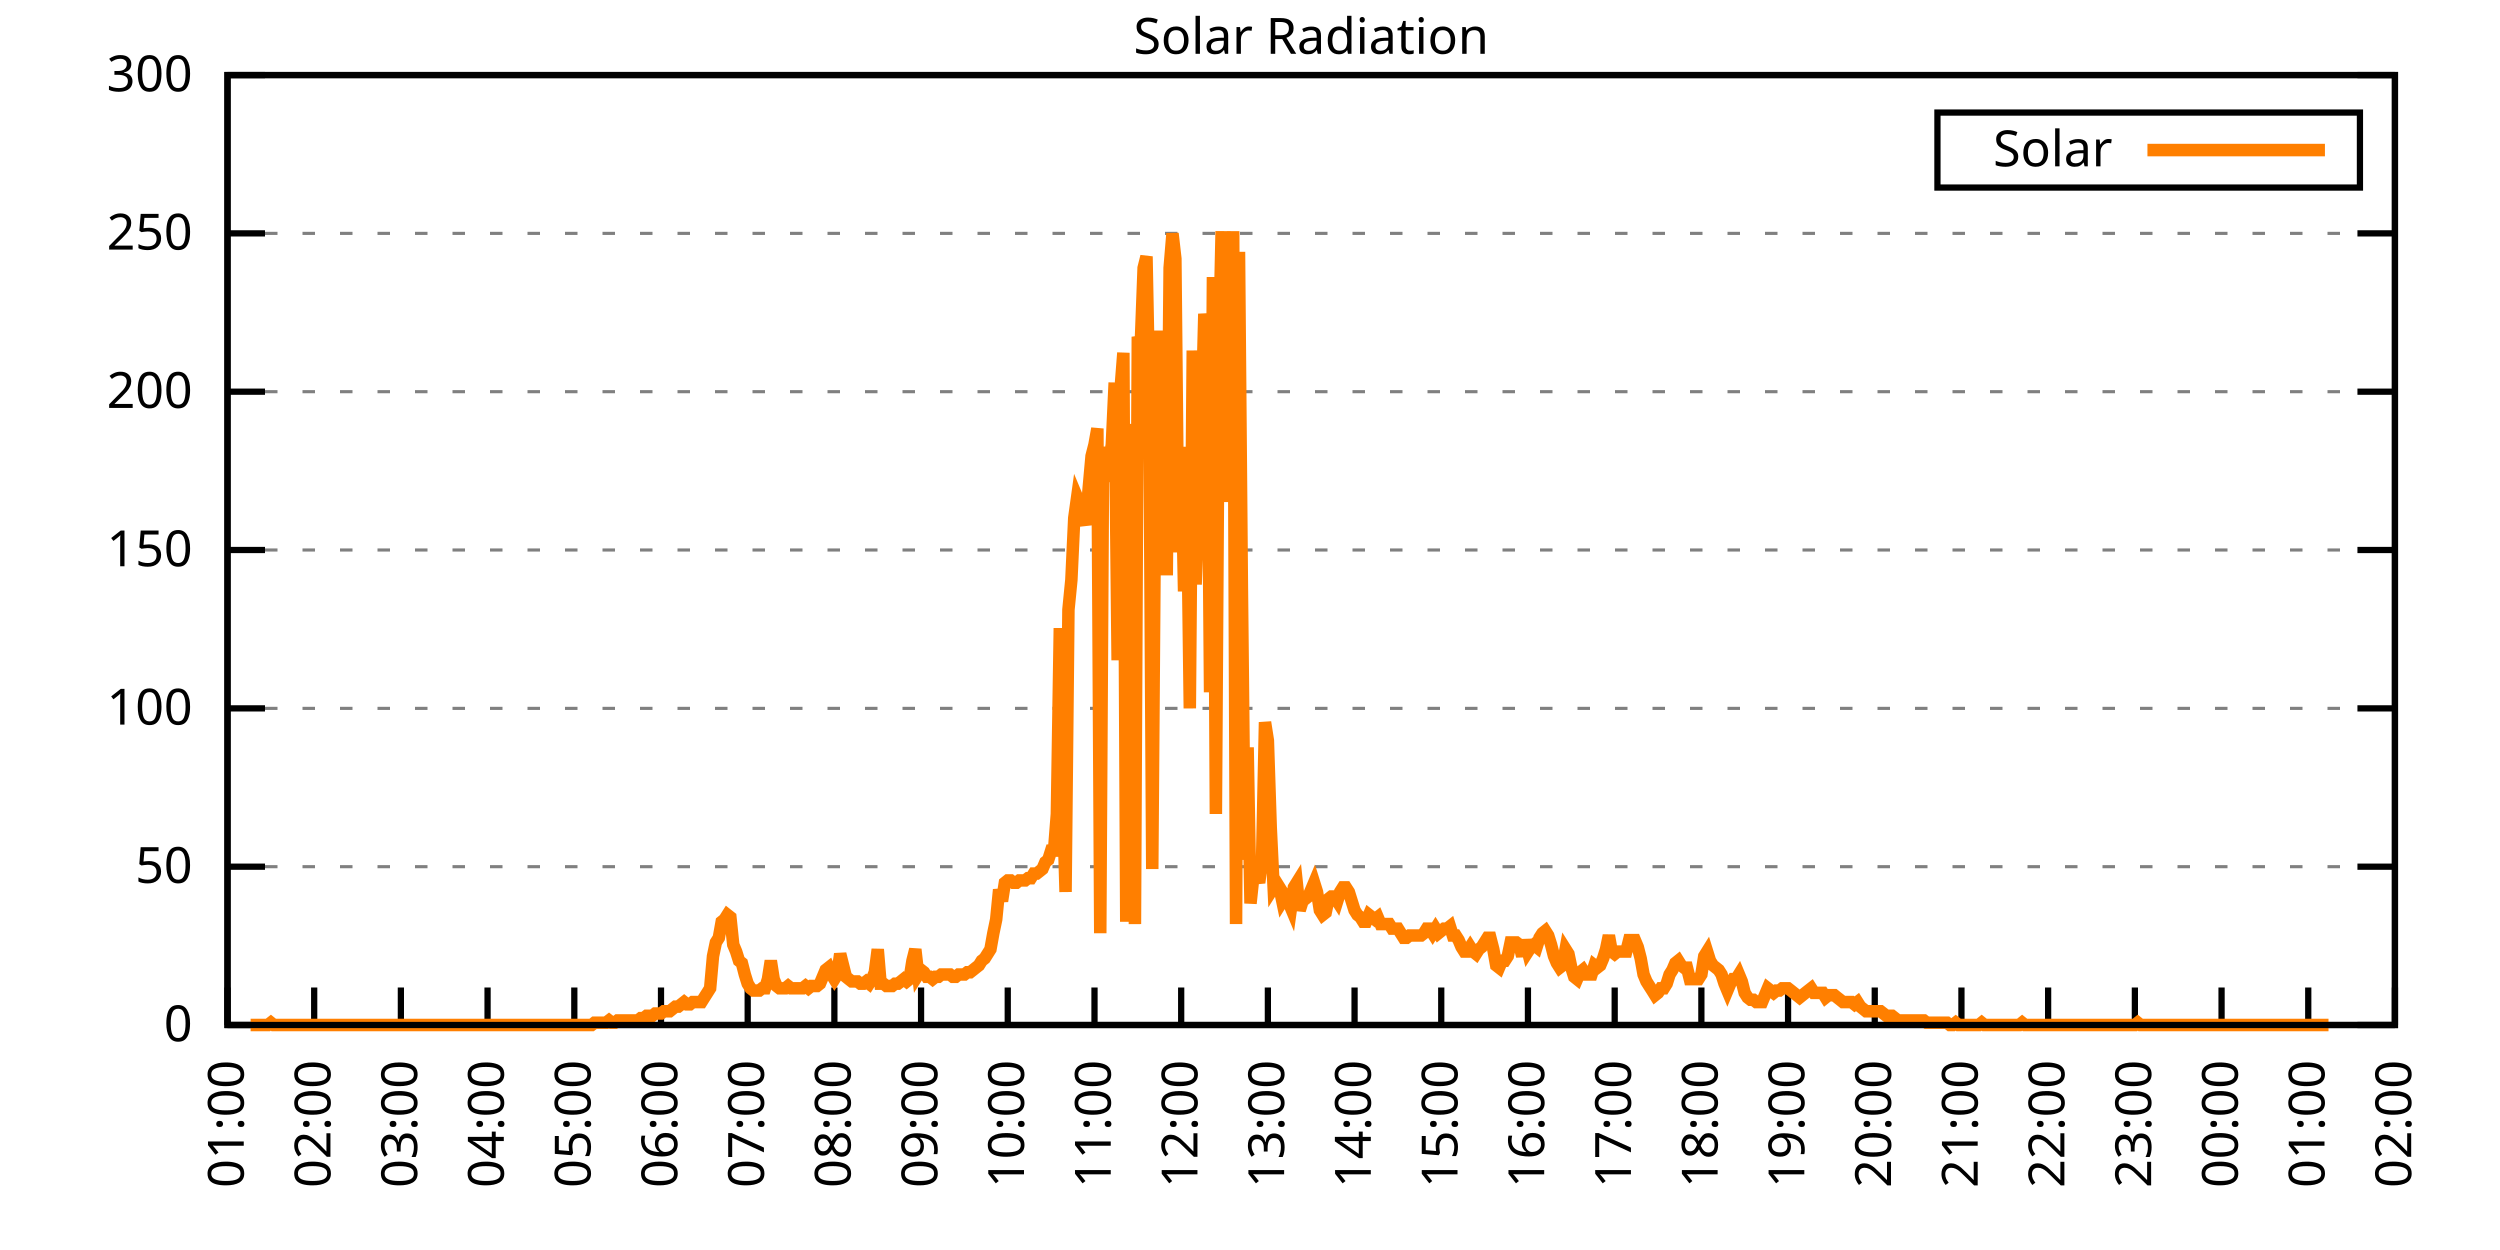
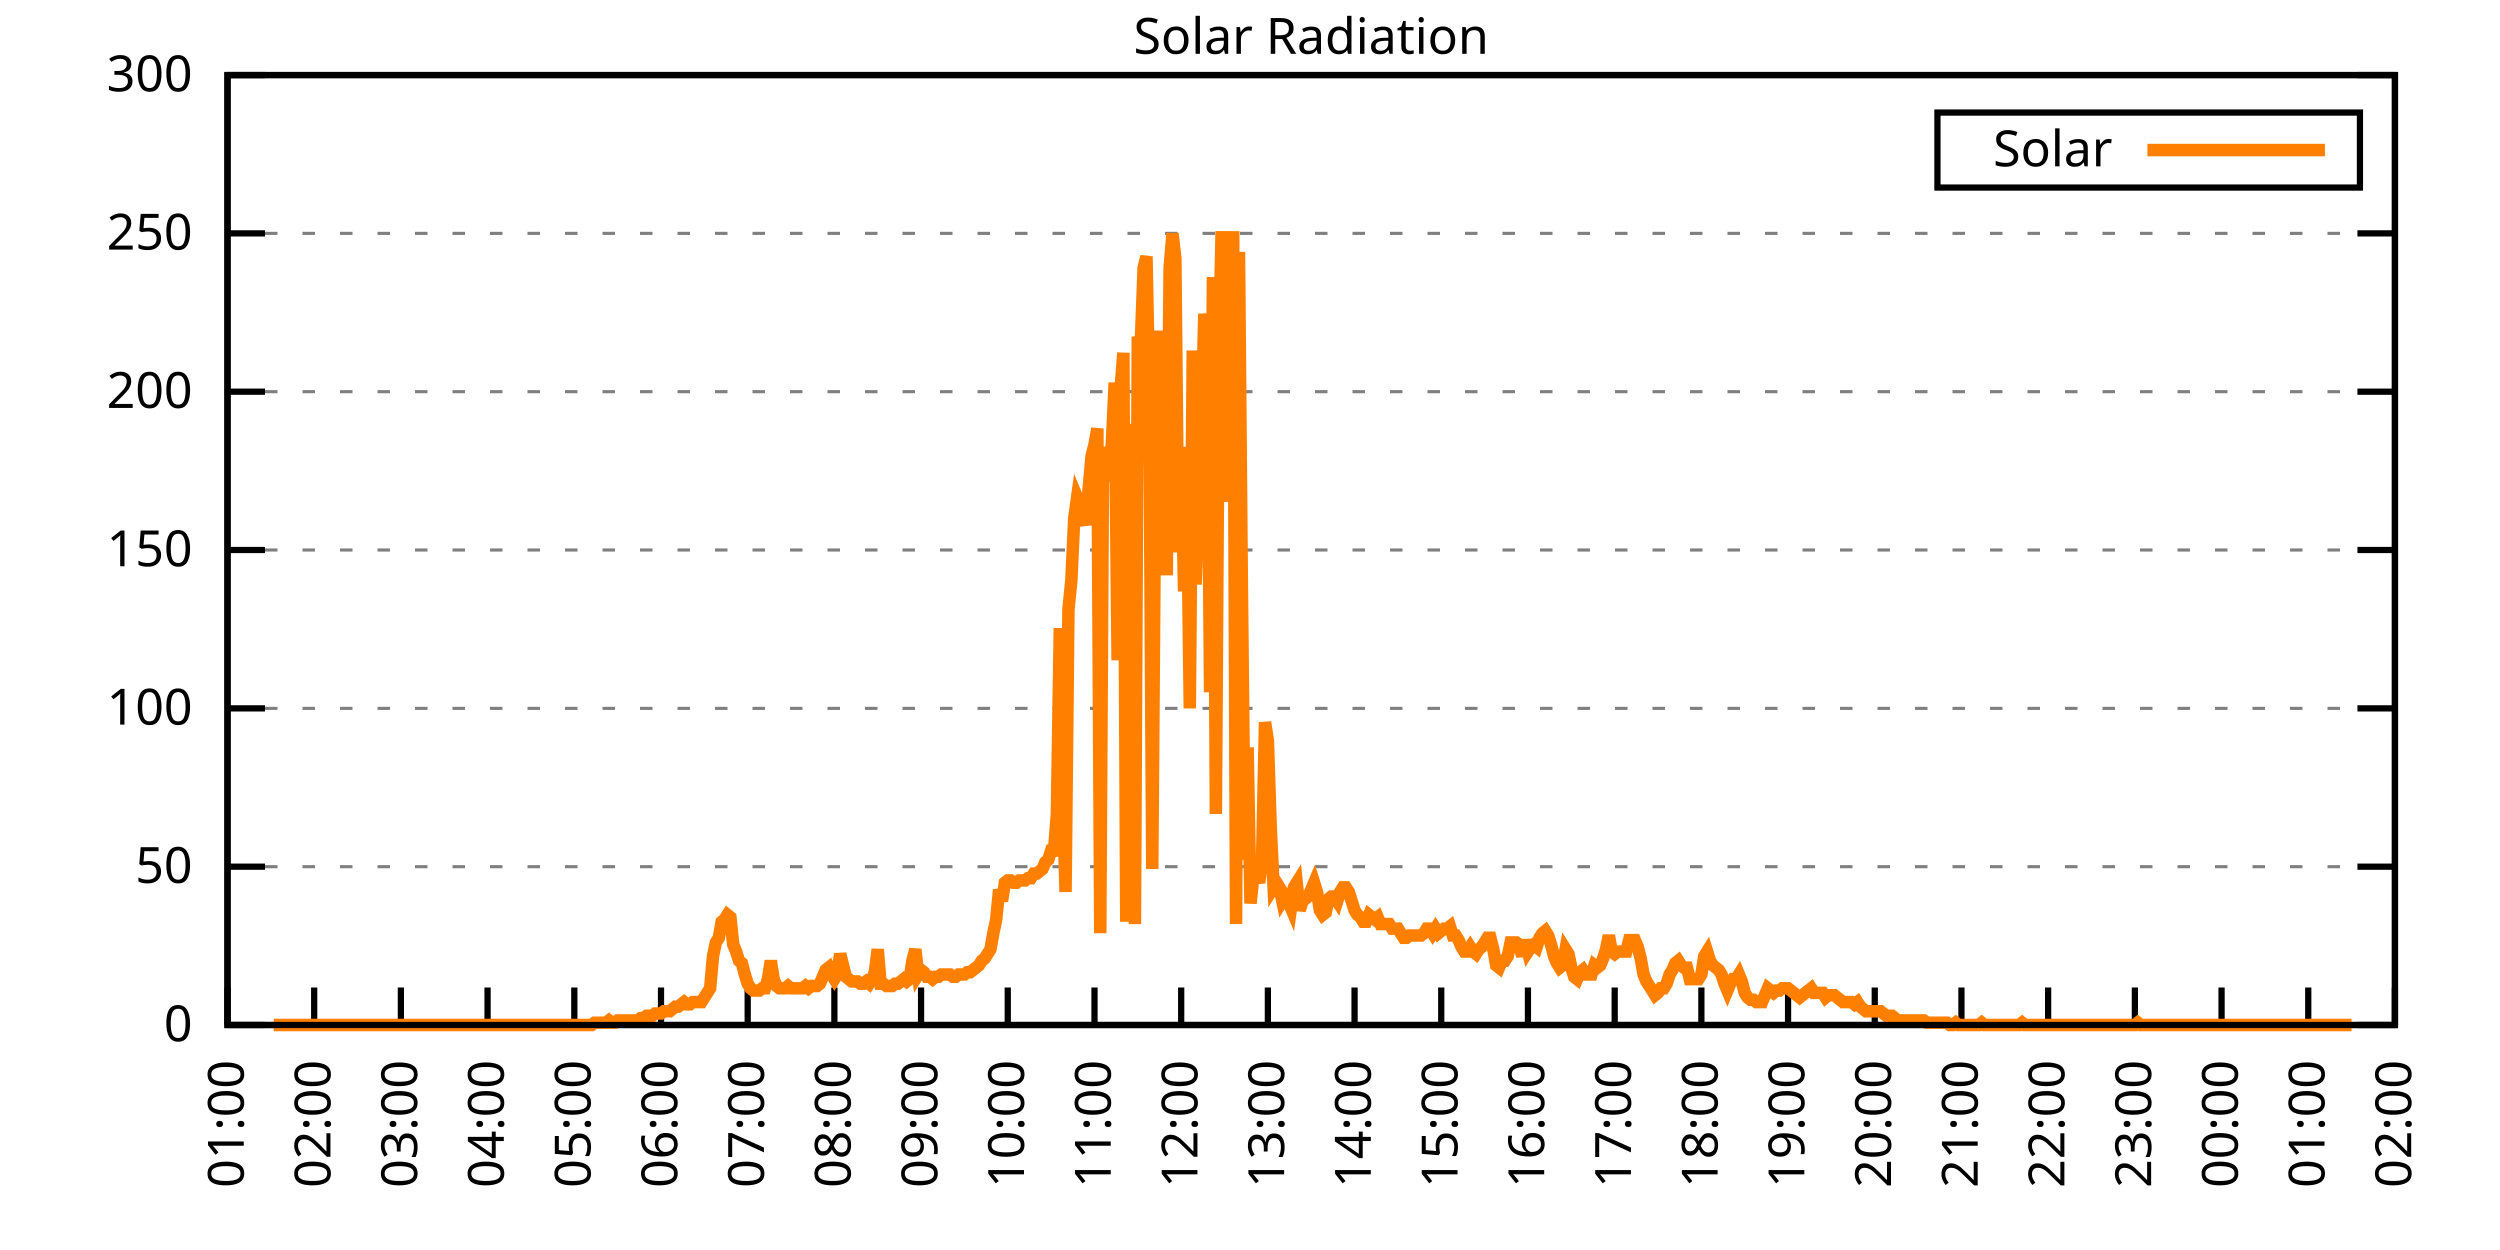
<svg xmlns="http://www.w3.org/2000/svg" xmlns:xlink="http://www.w3.org/1999/xlink" width="400" height="200" viewBox="0 0 400 200">
  <g id="gnuplot_canvas">
    <rect x="0" y="0" width="400" height="200" fill="none" />
    <defs>
      <circle id="gpDot" r="0.5" stroke-width="0.5" stroke="currentColor" />
      <path id="gpPt0" stroke-width="0.333" stroke="currentColor" d="M-1,0 h2 M0,-1 v2" />
      <path id="gpPt1" stroke-width="0.333" stroke="currentColor" d="M-1,-1 L1,1 M1,-1 L-1,1" />
      <path id="gpPt2" stroke-width="0.333" stroke="currentColor" d="M-1,0 L1,0 M0,-1 L0,1 M-1,-1 L1,1 M-1,1 L1,-1" />
      <rect id="gpPt3" stroke-width="0.333" stroke="currentColor" x="-1" y="-1" width="2" height="2" />
      <rect id="gpPt4" stroke-width="0.333" stroke="currentColor" fill="currentColor" x="-1" y="-1" width="2" height="2" />
      <circle id="gpPt5" stroke-width="0.333" stroke="currentColor" cx="0" cy="0" r="1" />
      <use xlink:href="#gpPt5" id="gpPt6" fill="currentColor" stroke="none" />
      <path id="gpPt7" stroke-width="0.333" stroke="currentColor" d="M0,-1.33 L-1.33,0.67 L1.33,0.67 z" />
      <use xlink:href="#gpPt7" id="gpPt8" fill="currentColor" stroke="none" />
      <use xlink:href="#gpPt7" id="gpPt9" stroke="currentColor" transform="rotate(180)" />
      <use xlink:href="#gpPt9" id="gpPt10" fill="currentColor" stroke="none" />
      <use xlink:href="#gpPt3" id="gpPt11" stroke="currentColor" transform="rotate(45)" />
      <use xlink:href="#gpPt11" id="gpPt12" fill="currentColor" stroke="none" />
      <path id="gpPt13" stroke-width="0.333" stroke="currentColor" d="M0,1.330 L1.265,0.411 L0.782,-1.067 L-0.782,-1.076 L-1.265,0.411 z" />
      <use xlink:href="#gpPt13" id="gpPt14" fill="currentColor" stroke="none" />
      <filter id="textbox" filterUnits="objectBoundingBox" x="0" y="0" height="1" width="1">
        <feFlood flood-color="white" flood-opacity="1" result="bgnd" />
        <feComposite in="SourceGraphic" in2="bgnd" operator="atop" />
      </filter>
      <filter id="greybox" filterUnits="objectBoundingBox" x="0" y="0" height="1" width="1">
        <feFlood flood-color="lightgrey" flood-opacity="1" result="grey" />
        <feComposite in="SourceGraphic" in2="grey" operator="atop" />
      </filter>
    </defs>
    <g fill="none" color="white" stroke="currentColor" stroke-width="1.00" stroke-linecap="butt" stroke-linejoin="miter">
</g>
    <g fill="none" color="black" stroke="currentColor" stroke-width="1.00" stroke-linecap="butt" stroke-linejoin="miter">
      <g stroke="none" shape-rendering="crispEdges">
        <polygon fill="rgb(255, 255, 255)" points="36.40,164.00 383.18,164.00 383.18,12.02 36.40,12.02 " />
      </g>
    </g>
    <g fill="none" color="black" stroke="currentColor" stroke-width="1.00" stroke-linecap="butt" stroke-linejoin="miter">
</g>
    <g fill="none" color="black" stroke="black" stroke-width="0.50" stroke-linecap="butt" stroke-linejoin="miter">
</g>
    <g fill="none" color="gray" stroke="currentColor" stroke-width="0.50" stroke-linecap="butt" stroke-linejoin="miter">
      <path stroke="gray" stroke-dasharray="2,4" class="gridline" d="M36.40,164.00 L383.19,164.00  " />
    </g>
    <g fill="none" color="gray" stroke="gray" stroke-width="1.00" stroke-linecap="butt" stroke-linejoin="miter">
</g>
    <g fill="none" color="black" stroke="currentColor" stroke-width="1.00" stroke-linecap="butt" stroke-linejoin="miter">
      <path stroke="black" d="M36.40,164.00 L42.40,164.00 M383.19,164.00 L377.19,164.00  " />
      <g transform="translate(30.80,166.60)" stroke="none" fill="black" font-family="Sans" font-size="8.00" text-anchor="end">
        <text>
          <tspan font-family="Sans"> 0</tspan>
        </text>
      </g>
    </g>
    <g fill="none" color="black" stroke="currentColor" stroke-width="1.00" stroke-linecap="butt" stroke-linejoin="miter">
</g>
    <g fill="none" color="black" stroke="black" stroke-width="0.50" stroke-linecap="butt" stroke-linejoin="miter">
</g>
    <g fill="none" color="gray" stroke="currentColor" stroke-width="0.50" stroke-linecap="butt" stroke-linejoin="miter">
      <path stroke="gray" stroke-dasharray="2,4" class="gridline" d="M36.40,138.67 L383.19,138.67  " />
    </g>
    <g fill="none" color="gray" stroke="gray" stroke-width="1.00" stroke-linecap="butt" stroke-linejoin="miter">
</g>
    <g fill="none" color="black" stroke="currentColor" stroke-width="1.00" stroke-linecap="butt" stroke-linejoin="miter">
      <path stroke="black" d="M36.40,138.67 L42.40,138.67 M383.19,138.67 L377.19,138.67  " />
      <g transform="translate(30.80,141.27)" stroke="none" fill="black" font-family="Sans" font-size="8.00" text-anchor="end">
        <text>
          <tspan font-family="Sans"> 50</tspan>
        </text>
      </g>
    </g>
    <g fill="none" color="black" stroke="currentColor" stroke-width="1.00" stroke-linecap="butt" stroke-linejoin="miter">
</g>
    <g fill="none" color="black" stroke="black" stroke-width="0.50" stroke-linecap="butt" stroke-linejoin="miter">
</g>
    <g fill="none" color="gray" stroke="currentColor" stroke-width="0.50" stroke-linecap="butt" stroke-linejoin="miter">
      <path stroke="gray" stroke-dasharray="2,4" class="gridline" d="M36.40,113.34 L383.19,113.34  " />
    </g>
    <g fill="none" color="gray" stroke="gray" stroke-width="1.00" stroke-linecap="butt" stroke-linejoin="miter">
</g>
    <g fill="none" color="black" stroke="currentColor" stroke-width="1.00" stroke-linecap="butt" stroke-linejoin="miter">
      <path stroke="black" d="M36.40,113.34 L42.40,113.34 M383.19,113.34 L377.19,113.34  " />
      <g transform="translate(30.80,115.94)" stroke="none" fill="black" font-family="Sans" font-size="8.00" text-anchor="end">
        <text>
          <tspan font-family="Sans"> 100</tspan>
        </text>
      </g>
    </g>
    <g fill="none" color="black" stroke="currentColor" stroke-width="1.00" stroke-linecap="butt" stroke-linejoin="miter">
</g>
    <g fill="none" color="black" stroke="black" stroke-width="0.50" stroke-linecap="butt" stroke-linejoin="miter">
</g>
    <g fill="none" color="gray" stroke="currentColor" stroke-width="0.50" stroke-linecap="butt" stroke-linejoin="miter">
      <path stroke="gray" stroke-dasharray="2,4" class="gridline" d="M36.40,88.00 L383.19,88.00  " />
    </g>
    <g fill="none" color="gray" stroke="gray" stroke-width="1.00" stroke-linecap="butt" stroke-linejoin="miter">
</g>
    <g fill="none" color="black" stroke="currentColor" stroke-width="1.00" stroke-linecap="butt" stroke-linejoin="miter">
      <path stroke="black" d="M36.40,88.00 L42.40,88.00 M383.19,88.00 L377.19,88.00  " />
      <g transform="translate(30.80,90.60)" stroke="none" fill="black" font-family="Sans" font-size="8.00" text-anchor="end">
        <text>
          <tspan font-family="Sans"> 150</tspan>
        </text>
      </g>
    </g>
    <g fill="none" color="black" stroke="currentColor" stroke-width="1.00" stroke-linecap="butt" stroke-linejoin="miter">
</g>
    <g fill="none" color="black" stroke="black" stroke-width="0.50" stroke-linecap="butt" stroke-linejoin="miter">
</g>
    <g fill="none" color="gray" stroke="currentColor" stroke-width="0.50" stroke-linecap="butt" stroke-linejoin="miter">
      <path stroke="gray" stroke-dasharray="2,4" class="gridline" d="M36.40,62.67 L383.19,62.67  " />
    </g>
    <g fill="none" color="gray" stroke="gray" stroke-width="1.00" stroke-linecap="butt" stroke-linejoin="miter">
</g>
    <g fill="none" color="black" stroke="currentColor" stroke-width="1.00" stroke-linecap="butt" stroke-linejoin="miter">
      <path stroke="black" d="M36.40,62.67 L42.40,62.67 M383.19,62.67 L377.19,62.67  " />
      <g transform="translate(30.80,65.27)" stroke="none" fill="black" font-family="Sans" font-size="8.00" text-anchor="end">
        <text>
          <tspan font-family="Sans"> 200</tspan>
        </text>
      </g>
    </g>
    <g fill="none" color="black" stroke="currentColor" stroke-width="1.00" stroke-linecap="butt" stroke-linejoin="miter">
</g>
    <g fill="none" color="black" stroke="black" stroke-width="0.50" stroke-linecap="butt" stroke-linejoin="miter">
</g>
    <g fill="none" color="gray" stroke="currentColor" stroke-width="0.50" stroke-linecap="butt" stroke-linejoin="miter">
      <path stroke="gray" stroke-dasharray="2,4" class="gridline" d="M36.40,37.34 L383.19,37.34  " />
    </g>
    <g fill="none" color="gray" stroke="gray" stroke-width="1.00" stroke-linecap="butt" stroke-linejoin="miter">
</g>
    <g fill="none" color="black" stroke="currentColor" stroke-width="1.00" stroke-linecap="butt" stroke-linejoin="miter">
      <path stroke="black" d="M36.40,37.34 L42.40,37.34 M383.19,37.34 L377.19,37.34  " />
      <g transform="translate(30.80,39.94)" stroke="none" fill="black" font-family="Sans" font-size="8.00" text-anchor="end">
        <text>
          <tspan font-family="Sans"> 250</tspan>
        </text>
      </g>
    </g>
    <g fill="none" color="black" stroke="currentColor" stroke-width="1.00" stroke-linecap="butt" stroke-linejoin="miter">
</g>
    <g fill="none" color="black" stroke="black" stroke-width="0.50" stroke-linecap="butt" stroke-linejoin="miter">
</g>
    <g fill="none" color="gray" stroke="currentColor" stroke-width="0.50" stroke-linecap="butt" stroke-linejoin="miter">
      <path stroke="gray" stroke-dasharray="2,4" class="gridline" d="M36.40,12.01 L383.19,12.01  " />
    </g>
    <g fill="none" color="gray" stroke="gray" stroke-width="1.00" stroke-linecap="butt" stroke-linejoin="miter">
</g>
    <g fill="none" color="black" stroke="currentColor" stroke-width="1.00" stroke-linecap="butt" stroke-linejoin="miter">
      <path stroke="black" d="M36.40,12.01 L42.40,12.01 M383.19,12.01 L377.19,12.01  " />
      <g transform="translate(30.80,14.61)" stroke="none" fill="black" font-family="Sans" font-size="8.00" text-anchor="end">
        <text>
          <tspan font-family="Sans"> 300</tspan>
        </text>
      </g>
    </g>
    <g fill="none" color="black" stroke="currentColor" stroke-width="1.00" stroke-linecap="butt" stroke-linejoin="miter">
      <path stroke="black" d="M36.40,164.00 L36.40,158.00  " />
      <g transform="translate(39.00,169.60) rotate(270.00)" stroke="none" fill="black" font-family="Sans" font-size="8.00" text-anchor="end">
        <text>
          <tspan font-family="Sans">01:00</tspan>
        </text>
      </g>
    </g>
    <g fill="none" color="black" stroke="currentColor" stroke-width="1.00" stroke-linecap="butt" stroke-linejoin="miter">
      <path stroke="black" d="M50.27,164.00 L50.27,158.00  " />
      <g transform="translate(52.87,169.60) rotate(270.00)" stroke="none" fill="black" font-family="Sans" font-size="8.00" text-anchor="end">
        <text>
          <tspan font-family="Sans">02:00</tspan>
        </text>
      </g>
    </g>
    <g fill="none" color="black" stroke="currentColor" stroke-width="1.00" stroke-linecap="butt" stroke-linejoin="miter">
      <path stroke="black" d="M64.14,164.00 L64.14,158.00  " />
      <g transform="translate(66.74,169.60) rotate(270.00)" stroke="none" fill="black" font-family="Sans" font-size="8.00" text-anchor="end">
        <text>
          <tspan font-family="Sans">03:00</tspan>
        </text>
      </g>
    </g>
    <g fill="none" color="black" stroke="currentColor" stroke-width="1.00" stroke-linecap="butt" stroke-linejoin="miter">
      <path stroke="black" d="M78.01,164.00 L78.01,158.00  " />
      <g transform="translate(80.61,169.60) rotate(270.00)" stroke="none" fill="black" font-family="Sans" font-size="8.00" text-anchor="end">
        <text>
          <tspan font-family="Sans">04:00</tspan>
        </text>
      </g>
    </g>
    <g fill="none" color="black" stroke="currentColor" stroke-width="1.00" stroke-linecap="butt" stroke-linejoin="miter">
      <path stroke="black" d="M91.89,164.00 L91.89,158.00  " />
      <g transform="translate(94.49,169.60) rotate(270.00)" stroke="none" fill="black" font-family="Sans" font-size="8.00" text-anchor="end">
        <text>
          <tspan font-family="Sans">05:00</tspan>
        </text>
      </g>
    </g>
    <g fill="none" color="black" stroke="currentColor" stroke-width="1.00" stroke-linecap="butt" stroke-linejoin="miter">
      <path stroke="black" d="M105.76,164.00 L105.76,158.00  " />
      <g transform="translate(108.36,169.60) rotate(270.00)" stroke="none" fill="black" font-family="Sans" font-size="8.00" text-anchor="end">
        <text>
          <tspan font-family="Sans">06:00</tspan>
        </text>
      </g>
    </g>
    <g fill="none" color="black" stroke="currentColor" stroke-width="1.00" stroke-linecap="butt" stroke-linejoin="miter">
      <path stroke="black" d="M119.63,164.00 L119.63,158.00  " />
      <g transform="translate(122.23,169.60) rotate(270.00)" stroke="none" fill="black" font-family="Sans" font-size="8.00" text-anchor="end">
        <text>
          <tspan font-family="Sans">07:00</tspan>
        </text>
      </g>
    </g>
    <g fill="none" color="black" stroke="currentColor" stroke-width="1.00" stroke-linecap="butt" stroke-linejoin="miter">
      <path stroke="black" d="M133.50,164.00 L133.50,158.00  " />
      <g transform="translate(136.10,169.60) rotate(270.00)" stroke="none" fill="black" font-family="Sans" font-size="8.00" text-anchor="end">
        <text>
          <tspan font-family="Sans">08:00</tspan>
        </text>
      </g>
    </g>
    <g fill="none" color="black" stroke="currentColor" stroke-width="1.00" stroke-linecap="butt" stroke-linejoin="miter">
      <path stroke="black" d="M147.37,164.00 L147.37,158.00  " />
      <g transform="translate(149.97,169.60) rotate(270.00)" stroke="none" fill="black" font-family="Sans" font-size="8.00" text-anchor="end">
        <text>
          <tspan font-family="Sans">09:00</tspan>
        </text>
      </g>
    </g>
    <g fill="none" color="black" stroke="currentColor" stroke-width="1.00" stroke-linecap="butt" stroke-linejoin="miter">
      <path stroke="black" d="M161.24,164.00 L161.24,158.00  " />
      <g transform="translate(163.84,169.60) rotate(270.00)" stroke="none" fill="black" font-family="Sans" font-size="8.00" text-anchor="end">
        <text>
          <tspan font-family="Sans">10:00</tspan>
        </text>
      </g>
    </g>
    <g fill="none" color="black" stroke="currentColor" stroke-width="1.00" stroke-linecap="butt" stroke-linejoin="miter">
      <path stroke="black" d="M175.12,164.00 L175.12,158.00  " />
      <g transform="translate(177.72,169.60) rotate(270.00)" stroke="none" fill="black" font-family="Sans" font-size="8.00" text-anchor="end">
        <text>
          <tspan font-family="Sans">11:00</tspan>
        </text>
      </g>
    </g>
    <g fill="none" color="black" stroke="currentColor" stroke-width="1.00" stroke-linecap="butt" stroke-linejoin="miter">
      <path stroke="black" d="M188.99,164.00 L188.99,158.00  " />
      <g transform="translate(191.59,169.60) rotate(270.00)" stroke="none" fill="black" font-family="Sans" font-size="8.00" text-anchor="end">
        <text>
          <tspan font-family="Sans">12:00</tspan>
        </text>
      </g>
    </g>
    <g fill="none" color="black" stroke="currentColor" stroke-width="1.00" stroke-linecap="butt" stroke-linejoin="miter">
      <path stroke="black" d="M202.86,164.00 L202.86,158.00  " />
      <g transform="translate(205.46,169.60) rotate(270.00)" stroke="none" fill="black" font-family="Sans" font-size="8.00" text-anchor="end">
        <text>
          <tspan font-family="Sans">13:00</tspan>
        </text>
      </g>
    </g>
    <g fill="none" color="black" stroke="currentColor" stroke-width="1.00" stroke-linecap="butt" stroke-linejoin="miter">
      <path stroke="black" d="M216.73,164.00 L216.73,158.00  " />
      <g transform="translate(219.33,169.60) rotate(270.00)" stroke="none" fill="black" font-family="Sans" font-size="8.00" text-anchor="end">
        <text>
          <tspan font-family="Sans">14:00</tspan>
        </text>
      </g>
    </g>
    <g fill="none" color="black" stroke="currentColor" stroke-width="1.00" stroke-linecap="butt" stroke-linejoin="miter">
      <path stroke="black" d="M230.60,164.00 L230.60,158.00  " />
      <g transform="translate(233.20,169.60) rotate(270.00)" stroke="none" fill="black" font-family="Sans" font-size="8.00" text-anchor="end">
        <text>
          <tspan font-family="Sans">15:00</tspan>
        </text>
      </g>
    </g>
    <g fill="none" color="black" stroke="currentColor" stroke-width="1.00" stroke-linecap="butt" stroke-linejoin="miter">
      <path stroke="black" d="M244.47,164.00 L244.47,158.00  " />
      <g transform="translate(247.07,169.60) rotate(270.00)" stroke="none" fill="black" font-family="Sans" font-size="8.00" text-anchor="end">
        <text>
          <tspan font-family="Sans">16:00</tspan>
        </text>
      </g>
    </g>
    <g fill="none" color="black" stroke="currentColor" stroke-width="1.00" stroke-linecap="butt" stroke-linejoin="miter">
      <path stroke="black" d="M258.35,164.00 L258.35,158.00  " />
      <g transform="translate(260.95,169.60) rotate(270.00)" stroke="none" fill="black" font-family="Sans" font-size="8.00" text-anchor="end">
        <text>
          <tspan font-family="Sans">17:00</tspan>
        </text>
      </g>
    </g>
    <g fill="none" color="black" stroke="currentColor" stroke-width="1.00" stroke-linecap="butt" stroke-linejoin="miter">
      <path stroke="black" d="M272.22,164.00 L272.22,158.00  " />
      <g transform="translate(274.82,169.60) rotate(270.00)" stroke="none" fill="black" font-family="Sans" font-size="8.00" text-anchor="end">
        <text>
          <tspan font-family="Sans">18:00</tspan>
        </text>
      </g>
    </g>
    <g fill="none" color="black" stroke="currentColor" stroke-width="1.00" stroke-linecap="butt" stroke-linejoin="miter">
      <path stroke="black" d="M286.09,164.00 L286.09,158.00  " />
      <g transform="translate(288.69,169.60) rotate(270.00)" stroke="none" fill="black" font-family="Sans" font-size="8.00" text-anchor="end">
        <text>
          <tspan font-family="Sans">19:00</tspan>
        </text>
      </g>
    </g>
    <g fill="none" color="black" stroke="currentColor" stroke-width="1.00" stroke-linecap="butt" stroke-linejoin="miter">
      <path stroke="black" d="M299.96,164.00 L299.96,158.00  " />
      <g transform="translate(302.56,169.60) rotate(270.00)" stroke="none" fill="black" font-family="Sans" font-size="8.00" text-anchor="end">
        <text>
          <tspan font-family="Sans">20:00</tspan>
        </text>
      </g>
    </g>
    <g fill="none" color="black" stroke="currentColor" stroke-width="1.00" stroke-linecap="butt" stroke-linejoin="miter">
      <path stroke="black" d="M313.83,164.00 L313.83,158.00  " />
      <g transform="translate(316.43,169.60) rotate(270.00)" stroke="none" fill="black" font-family="Sans" font-size="8.00" text-anchor="end">
        <text>
          <tspan font-family="Sans">21:00</tspan>
        </text>
      </g>
    </g>
    <g fill="none" color="black" stroke="currentColor" stroke-width="1.00" stroke-linecap="butt" stroke-linejoin="miter">
      <path stroke="black" d="M327.70,164.00 L327.70,158.00  " />
      <g transform="translate(330.30,169.60) rotate(270.00)" stroke="none" fill="black" font-family="Sans" font-size="8.00" text-anchor="end">
        <text>
          <tspan font-family="Sans">22:00</tspan>
        </text>
      </g>
    </g>
    <g fill="none" color="black" stroke="currentColor" stroke-width="1.00" stroke-linecap="butt" stroke-linejoin="miter">
      <path stroke="black" d="M341.58,164.00 L341.58,158.00  " />
      <g transform="translate(344.18,169.60) rotate(270.00)" stroke="none" fill="black" font-family="Sans" font-size="8.00" text-anchor="end">
        <text>
          <tspan font-family="Sans">23:00</tspan>
        </text>
      </g>
    </g>
    <g fill="none" color="black" stroke="currentColor" stroke-width="1.00" stroke-linecap="butt" stroke-linejoin="miter">
      <path stroke="black" d="M355.45,164.00 L355.45,158.00  " />
      <g transform="translate(358.05,169.60) rotate(270.00)" stroke="none" fill="black" font-family="Sans" font-size="8.00" text-anchor="end">
        <text>
          <tspan font-family="Sans">00:00</tspan>
        </text>
      </g>
    </g>
    <g fill="none" color="black" stroke="currentColor" stroke-width="1.00" stroke-linecap="butt" stroke-linejoin="miter">
      <path stroke="black" d="M369.32,164.00 L369.32,158.00  " />
      <g transform="translate(371.92,169.60) rotate(270.00)" stroke="none" fill="black" font-family="Sans" font-size="8.00" text-anchor="end">
        <text>
          <tspan font-family="Sans">01:00</tspan>
        </text>
      </g>
    </g>
    <g fill="none" color="black" stroke="currentColor" stroke-width="1.00" stroke-linecap="butt" stroke-linejoin="miter">
      <path stroke="black" d="M383.19,164.00 L383.19,158.00  " />
      <g transform="translate(385.79,169.60) rotate(270.00)" stroke="none" fill="black" font-family="Sans" font-size="8.00" text-anchor="end">
        <text>
          <tspan font-family="Sans">02:00</tspan>
        </text>
      </g>
    </g>
    <g fill="none" color="black" stroke="currentColor" stroke-width="1.00" stroke-linecap="butt" stroke-linejoin="miter">
</g>
    <g fill="none" color="black" stroke="currentColor" stroke-width="1.00" stroke-linecap="butt" stroke-linejoin="miter">
      <path stroke="black" d="M36.40,12.01 L36.40,164.00 L383.19,164.00 L383.19,12.01 L36.40,12.01 Z  " />
    </g>
    <g fill="none" color="black" stroke="currentColor" stroke-width="1.00" stroke-linecap="butt" stroke-linejoin="miter">
</g>
    <g fill="none" color="black" stroke="currentColor" stroke-width="1.00" stroke-linecap="butt" stroke-linejoin="miter">
      <path stroke="black" d="M309.99,30.01 L309.99,18.01 L377.59,18.01 L377.59,30.01 L309.99,30.01 Z  " />
    </g>
    <g id="Solar_Radiation_plot_1">
      <g fill="none" color="white" stroke="black" stroke-width="2.00" stroke-linecap="butt" stroke-linejoin="miter">
</g>
      <g fill="none" color="black" stroke="currentColor" stroke-width="2.00" stroke-linecap="butt" stroke-linejoin="miter">
        <g transform="translate(337.99,26.61)" stroke="none" fill="black" font-family="Sans" font-size="8.00" text-anchor="end">
          <text>
            <tspan font-family="Sans">Solar</tspan>
          </text>
        </g>
      </g>
      <g fill="none" color="black" stroke="currentColor" stroke-width="2.00" stroke-linecap="butt" stroke-linejoin="miter">
-         <path stroke="rgb(255, 127,   0)" d="M343.59,24.01 L371.99,24.01 M40.10,164.00 L40.56,164.00 L41.02,164.00 L41.49,164.00 L41.95,164.00 L42.41,164.00   L42.87,164.00 L43.34,163.63 L43.80,164.00 L44.26,164.00 L44.72,164.00 L45.19,164.00 L45.65,164.00 L46.11,164.00   L46.57,164.00 L47.03,164.00 L47.50,164.00 L47.96,164.00 L48.42,164.00 L48.88,164.00 L49.35,164.00 L49.81,164.00   L50.27,164.00 L50.73,164.00 L51.20,164.00 L51.66,164.00 L52.12,164.00 L52.58,164.00 L53.05,164.00 L53.51,164.00   L53.97,164.00 L54.43,164.00 L54.90,164.00 L55.36,164.00 L55.82,164.00 L56.28,164.00 L56.75,164.00 L57.21,164.00   L57.67,164.00 L58.13,164.00 L58.59,164.00 L59.06,164.00 L59.52,164.00 L59.98,164.00 L60.44,164.00 L60.91,164.00   L61.37,164.00 L61.83,164.00 L62.29,164.00 L62.76,164.00 L63.22,164.00 L63.68,164.00 L64.14,164.00 L64.61,164.00   L65.07,164.00 L65.53,164.00 L65.99,164.00 L66.46,164.00 L66.92,164.00 L67.38,164.00 L67.84,164.00 L68.30,164.00   L68.77,164.00 L69.23,164.00 L69.69,164.00 L70.15,164.00 L70.62,164.00 L71.08,164.00 L71.54,164.00 L72.00,164.00   L72.47,164.00 L72.93,164.00 L73.39,164.00 L73.85,164.00 L74.32,164.00 L74.78,164.00 L75.24,164.00 L75.70,164.00   L76.17,164.00 L76.63,164.00 L77.09,164.00 L77.55,164.00 L78.01,164.00 L78.48,164.00 L78.94,164.00 L79.40,164.00   L79.86,164.00 L80.33,164.00 L80.79,164.00 L81.25,164.00 L81.71,164.00 L82.18,164.00 L82.64,164.00 L83.10,164.00   L83.56,164.00 L84.03,164.00 L84.49,164.00 L84.95,164.00 L85.41,164.00 L85.88,164.00 L86.34,164.00 L86.80,164.00   L87.26,164.00 L87.72,164.00 L88.19,164.00 L88.65,164.00 L89.11,164.00 L89.57,164.00 L90.04,164.00 L90.50,164.00   L90.96,164.00 L91.42,164.00 L91.89,164.00 L92.35,164.00 L92.81,164.00 L93.27,164.00 L93.74,164.00 L94.20,164.00   L94.66,164.00 L95.12,163.63 L95.59,163.63 L96.05,163.63 L96.51,163.63 L96.97,163.63 L97.44,163.27 L97.90,163.63   L98.36,163.63 L98.82,163.27 L99.28,163.27 L99.75,163.27 L100.21,163.27 L100.67,163.27 L101.13,163.27 L101.60,163.27   L102.06,163.27 L102.52,162.90 L102.98,162.90 L103.45,162.53 L103.91,162.53 L104.37,162.53 L104.83,162.16 L105.30,162.16   L105.76,162.16 L106.22,161.80 L106.68,161.80 L107.15,161.80 L107.61,161.43 L108.07,161.06 L108.53,161.06 L108.99,160.70   L109.46,160.33 L109.92,160.70 L110.38,160.70 L110.84,160.33 L111.31,160.33 L111.77,160.33 L112.23,160.33 L112.69,159.60   L113.16,158.86 L113.62,158.13 L114.08,152.99 L114.54,150.79 L115.01,150.05 L115.47,147.48 L115.93,147.11 L116.39,146.38   L116.86,146.75 L117.32,151.15 L117.78,152.25 L118.24,153.72 L118.70,154.09 L119.17,155.92 L119.63,157.39 L120.09,158.13   L120.55,158.49 L121.02,158.49 L121.48,158.49 L121.94,158.13 L122.40,158.13 L122.87,156.66 L123.33,153.72 L123.79,156.66   L124.25,157.76 L124.72,158.13 L125.18,158.13 L125.64,158.13 L126.10,157.76 L126.57,158.13 L127.03,158.13 L127.49,158.13   L127.95,158.13 L128.41,158.13 L128.88,157.76 L129.34,158.13 L129.80,157.76 L130.26,157.76 L130.73,157.76 L131.19,157.39   L131.65,156.29 L132.11,155.19 L132.58,154.82 L133.04,155.92 L133.50,156.66 L133.96,155.92 L134.43,152.62 L134.89,154.46   L135.35,156.29 L135.81,156.66 L136.28,157.03 L136.74,157.03 L137.20,157.03 L137.66,157.39 L138.13,157.39 L138.59,157.03   L139.05,157.39 L139.51,156.66 L139.97,155.56 L140.44,151.89 L140.90,157.39 L141.36,157.39 L141.82,157.76 L142.29,157.76   L142.75,157.76 L143.21,157.39 L143.67,157.39 L144.14,157.03 L144.60,156.66 L145.06,157.03 L145.52,156.66 L145.99,153.72   L146.45,151.89 L146.91,155.92 L147.37,155.19 L147.84,155.56 L148.30,156.29 L148.76,156.29 L149.22,156.66 L149.68,156.29   L150.15,156.29 L150.61,155.92 L151.07,155.92 L151.53,155.92 L152.00,155.92 L152.46,156.29 L152.92,156.29 L153.38,155.92   L153.85,155.92 L154.31,155.92 L154.77,155.56 L155.23,155.56 L155.70,155.19 L156.16,154.82 L156.62,154.46 L157.08,153.72   L157.55,153.35 L158.01,152.62 L158.47,151.89 L158.93,149.32 L159.39,147.11 L159.86,142.34 L160.32,144.18 L160.78,141.24   L161.24,140.87 L161.71,140.87 L162.17,141.24 L162.63,141.24 L163.09,140.87 L163.56,140.87 L164.02,140.87 L164.48,140.51   L164.94,140.51 L165.41,139.77 L165.87,139.77 L166.33,139.41 L166.79,139.04 L167.26,137.94 L167.72,137.57 L168.18,136.10   L168.64,136.10 L169.10,130.23 L169.57,100.50 L170.03,126.93 L170.49,142.71 L170.95,97.56 L171.42,92.79 L171.88,82.88   L172.34,79.57 L172.80,80.67 L173.27,82.51 L173.73,83.98 L174.19,78.10 L174.65,72.97 L175.12,71.13 L175.58,68.56   L176.04,149.32 L176.50,71.50 L176.97,77.00 L177.43,74.43 L177.89,71.13 L178.35,61.22 L178.82,105.64 L179.28,62.32   L179.74,56.45 L180.20,147.48 L180.66,67.83 L181.13,118.12 L181.59,147.85 L182.05,53.88 L182.51,55.35 L182.98,42.87   L183.44,41.03 L183.90,64.52 L184.36,139.04 L184.83,77.00 L185.29,53.88 L185.75,53.88 L186.21,56.45 L186.68,92.05   L187.14,42.87 L187.60,37.36 L188.06,41.40 L188.53,88.38 L188.99,71.50 L189.45,94.62 L189.91,78.10 L190.37,113.34   L190.84,56.08 L191.30,93.52 L191.76,80.31 L192.22,68.56 L192.69,50.21 L193.15,53.88 L193.61,110.77 L194.07,44.33   L194.54,130.23 L195.00,57.92 L195.46,36.99 L195.92,80.31 L196.39,63.05 L196.85,61.95 L197.31,36.99 L197.77,147.85   L198.24,40.30 L198.70,93.89 L199.16,137.57 L199.62,119.58 L200.08,144.55 L200.55,140.14 L201.01,139.77 L201.47,141.24   L201.93,137.57 L202.40,115.55 L202.86,118.48 L203.32,132.43 L203.78,141.98 L204.25,141.24 L204.71,141.98 L205.17,144.18   L205.63,143.44 L206.10,144.18 L206.56,145.28 L207.02,141.98 L207.48,141.24 L207.95,145.65 L208.41,144.18 L208.87,143.81   L209.33,143.44 L209.80,142.34 L210.26,141.24 L210.72,142.71 L211.18,145.65 L211.64,146.38 L212.11,146.01 L212.57,143.81   L213.03,143.44 L213.49,143.44 L213.96,144.18 L214.42,142.71 L214.88,141.98 L215.34,141.98 L215.81,142.71 L216.27,144.18   L216.73,145.65 L217.19,146.38 L217.66,146.75 L218.12,147.48 L218.58,147.48 L219.04,146.38 L219.51,146.75 L219.97,147.11   L220.43,146.75 L220.89,147.85 L221.35,147.85 L221.82,147.85 L222.28,147.85 L222.74,148.58 L223.20,148.58 L223.67,148.58   L224.13,149.32 L224.59,150.05 L225.05,150.05 L225.52,149.68 L225.98,149.68 L226.44,149.68 L226.90,149.68 L227.37,149.68   L227.83,149.32 L228.29,148.58 L228.75,148.58 L229.22,149.32 L229.68,148.58 L230.14,149.32 L230.60,148.95 L231.06,148.58   L231.53,148.58 L231.99,148.22 L232.45,149.68 L232.91,149.68 L233.38,150.42 L233.84,151.52 L234.30,152.25 L234.76,152.25   L235.23,151.52 L235.69,152.25 L236.15,152.62 L236.61,151.89 L237.08,151.52 L237.54,150.79 L238.00,150.05 L238.46,150.05   L238.93,151.89 L239.39,154.46 L239.85,154.82 L240.31,153.72 L240.77,153.72 L241.24,152.99 L241.70,150.79 L242.16,150.79   L242.62,150.79 L243.09,151.15 L243.55,152.99 L244.01,150.42 L244.47,152.25 L244.94,151.52 L245.40,151.15 L245.86,151.52   L246.32,150.05 L246.79,149.32 L247.25,148.95 L247.71,149.68 L248.17,151.15 L248.64,152.99 L249.10,154.09 L249.56,154.82   L250.02,154.46 L250.49,151.89 L250.95,152.62 L251.41,154.82 L251.87,156.29 L252.33,156.66 L252.80,155.56 L253.26,155.19   L253.72,155.92 L254.18,155.92 L254.65,155.92 L255.11,154.46 L255.57,154.82 L256.03,154.46 L256.50,153.35 L256.96,151.89   L257.42,149.68 L257.88,152.25 L258.35,152.62 L258.81,152.25 L259.27,152.25 L259.73,152.25 L260.20,152.25 L260.66,150.42   L261.12,150.42 L261.58,150.42 L262.04,151.52 L262.51,153.35 L262.97,155.92 L263.43,157.03 L263.89,157.76 L264.36,158.49   L264.82,159.23 L265.28,158.86 L265.74,158.13 L266.21,158.13 L266.67,157.39 L267.13,155.92 L267.59,155.19 L268.06,154.09   L268.52,153.72 L268.98,154.46 L269.44,154.82 L269.91,154.82 L270.37,156.66 L270.83,156.66 L271.29,156.66 L271.75,156.66   L272.22,155.92 L272.68,152.99 L273.14,152.25 L273.60,153.72 L274.07,154.46 L274.53,154.82 L274.99,155.19 L275.45,155.92   L275.92,157.39 L276.38,158.49 L276.84,157.39 L277.30,156.66 L277.77,156.66 L278.23,155.92 L278.69,157.03 L279.15,158.86   L279.62,159.60 L280.08,159.96 L280.54,159.96 L281.00,160.33 L281.46,160.33 L281.93,160.33 L282.39,159.23 L282.85,158.13   L283.31,158.49 L283.78,158.86 L284.24,158.49 L284.70,158.49 L285.16,158.13 L285.63,158.13 L286.09,158.13 L286.55,158.49   L287.01,158.86 L287.48,159.23 L287.94,159.60 L288.40,159.23 L288.86,158.86 L289.33,158.49 L289.79,158.13 L290.25,158.86   L290.71,158.86 L291.18,158.86 L291.64,158.86 L292.10,159.60 L292.56,159.23 L293.02,159.23 L293.49,159.23 L293.95,159.60   L294.41,159.96 L294.87,160.33 L295.34,160.33 L295.80,160.33 L296.26,160.33 L296.72,160.70 L297.19,160.33 L297.65,161.06   L298.11,161.43 L298.57,161.80 L299.04,161.80 L299.50,161.80 L299.96,161.80 L300.42,161.80 L300.89,161.80 L301.35,162.16   L301.81,162.53 L302.27,162.53 L302.73,162.53 L303.20,162.90 L303.66,163.27 L304.12,163.27 L304.58,163.27 L305.05,163.27   L305.51,163.27 L305.97,163.27 L306.43,163.27 L306.90,163.27 L307.36,163.27 L307.82,163.27 L308.28,163.63 L308.75,163.63   L309.21,163.63 L309.67,163.63 L310.13,163.63 L310.60,163.63 L311.06,163.63 L311.52,163.63 L311.98,164.00 L312.44,164.00   L312.91,163.63 L313.37,164.00 L313.83,164.00 L314.29,164.00 L314.76,164.00 L315.22,164.00 L315.68,164.00 L316.14,164.00   L316.61,164.00 L317.07,163.63 L317.53,164.00 L317.99,164.00 L318.46,164.00 L318.92,164.00 L319.38,164.00 L319.84,164.00   L320.31,164.00 L320.77,164.00 L321.23,164.00 L321.69,164.00 L322.15,164.00 L322.62,164.00 L323.08,164.00 L323.54,163.63   L324.00,164.00 L324.47,164.00 L324.93,164.00 L325.39,164.00 L325.85,164.00 L326.32,164.00 L326.78,164.00 L327.24,164.00   L327.70,164.00 L328.17,164.00 L328.63,164.00 L329.09,164.00 L329.55,164.00 L330.02,164.00 L330.48,164.00 L330.94,164.00   L331.40,164.00 L331.87,164.00 L332.33,164.00 L332.79,164.00 L333.25,164.00 L333.71,164.00 L334.18,164.00 L334.64,164.00   L335.10,164.00 L335.56,164.00 L336.03,164.00 L336.49,164.00 L336.95,164.00 L337.41,164.00 L337.88,164.00 L338.34,164.00   L338.80,164.00 L339.26,164.00 L339.73,164.00 L340.19,164.00 L340.65,164.00 L341.11,164.00 L341.58,164.00 L342.04,163.63   L342.50,164.00 L342.96,164.00 L343.42,164.00 L343.89,164.00 L344.35,164.00 L344.81,164.00 L345.27,164.00 L345.74,164.00   L346.20,164.00 L346.66,164.00 L347.12,164.00 L347.59,164.00 L348.05,164.00 L348.51,164.00 L348.97,164.00 L349.44,164.00   L349.90,164.00 L350.36,164.00 L350.82,164.00 L351.29,164.00 L351.75,164.00 L352.21,164.00 L352.67,164.00 L353.13,164.00   L353.60,164.00 L354.06,164.00 L354.52,164.00 L354.98,164.00 L355.45,164.00 L355.91,164.00 L356.37,164.00 L356.83,164.00   L357.30,164.00 L357.76,164.00 L358.22,164.00 L358.68,164.00 L359.15,164.00 L359.61,164.00 L360.07,164.00 L360.53,164.00   L361.00,164.00 L361.46,164.00 L361.92,164.00 L362.38,164.00 L362.84,164.00 L363.31,164.00 L363.77,164.00 L364.23,164.00   L364.69,164.00 L365.16,164.00 L365.62,164.00 L366.08,164.00 L366.54,164.00 L367.01,164.00 L367.47,164.00 L367.93,164.00   L368.39,164.00 L368.86,164.00 L369.32,164.00 L369.78,164.00 L370.24,164.00 L370.71,164.00 L371.17,164.00 L371.63,164.00   L372.09,164.00 L372.56,164.00  " />
+         <path stroke="rgb(255, 127,   0)" d="M343.59,24.01 L371.99,24.01 M43.80,164.00 L44.26,164.00 L44.72,164.00 L45.19,164.00 L45.65,164.00 L46.11,164.00   L46.57,164.00 L47.03,164.00 L47.50,164.00 L47.96,164.00 L48.42,164.00 L48.88,164.00 L49.35,164.00 L49.81,164.00   L50.27,164.00 L50.73,164.00 L51.20,164.00 L51.66,164.00 L52.12,164.00 L52.58,164.00 L53.05,164.00 L53.51,164.00   L53.97,164.00 L54.43,164.00 L54.90,164.00 L55.36,164.00 L55.82,164.00 L56.28,164.00 L56.75,164.00 L57.21,164.00   L57.67,164.00 L58.13,164.00 L58.59,164.00 L59.06,164.00 L59.52,164.00 L59.98,164.00 L60.44,164.00 L60.91,164.00   L61.37,164.00 L61.83,164.00 L62.29,164.00 L62.76,164.00 L63.22,164.00 L63.68,164.00 L64.14,164.00 L64.61,164.00   L65.07,164.00 L65.53,164.00 L65.99,164.00 L66.46,164.00 L66.92,164.00 L67.38,164.00 L67.84,164.00 L68.30,164.00   L68.77,164.00 L69.23,164.00 L69.69,164.00 L70.15,164.00 L70.62,164.00 L71.08,164.00 L71.54,164.00 L72.00,164.00   L72.47,164.00 L72.93,164.00 L73.39,164.00 L73.85,164.00 L74.32,164.00 L74.78,164.00 L75.24,164.00 L75.70,164.00   L76.17,164.00 L76.63,164.00 L77.09,164.00 L77.55,164.00 L78.01,164.00 L78.48,164.00 L78.94,164.00 L79.40,164.00   L79.86,164.00 L80.33,164.00 L80.79,164.00 L81.25,164.00 L81.71,164.00 L82.18,164.00 L82.64,164.00 L83.10,164.00   L83.56,164.00 L84.03,164.00 L84.49,164.00 L84.95,164.00 L85.41,164.00 L85.88,164.00 L86.34,164.00 L86.80,164.00   L87.26,164.00 L87.72,164.00 L88.19,164.00 L88.65,164.00 L89.11,164.00 L89.57,164.00 L90.04,164.00 L90.50,164.00   L90.96,164.00 L91.42,164.00 L91.89,164.00 L92.35,164.00 L92.81,164.00 L93.27,164.00 L93.74,164.00 L94.20,164.00   L94.66,164.00 L95.12,163.63 L95.59,163.63 L96.05,163.63 L96.51,163.63 L96.97,163.63 L97.44,163.27 L97.90,163.63   L98.36,163.63 L98.82,163.27 L99.28,163.27 L99.75,163.27 L100.21,163.27 L100.67,163.27 L101.13,163.27 L101.60,163.27   L102.06,163.27 L102.52,162.90 L102.98,162.90 L103.45,162.53 L103.91,162.53 L104.37,162.53 L104.83,162.16 L105.30,162.16   L105.76,162.16 L106.22,161.80 L106.68,161.80 L107.15,161.80 L107.61,161.43 L108.07,161.06 L108.53,161.06 L108.99,160.70   L109.46,160.33 L109.92,160.70 L110.38,160.70 L110.84,160.33 L111.31,160.33 L111.77,160.33 L112.23,160.33 L112.69,159.60   L113.16,158.86 L113.62,158.13 L114.08,152.99 L114.54,150.79 L115.01,150.05 L115.47,147.48 L115.93,147.11 L116.39,146.38   L116.86,146.75 L117.32,151.15 L117.78,152.25 L118.24,153.72 L118.70,154.09 L119.17,155.92 L119.63,157.39 L120.09,158.13   L120.55,158.49 L121.02,158.49 L121.48,158.49 L121.94,158.13 L122.40,158.13 L122.87,156.66 L123.33,153.72 L123.79,156.66   L124.25,157.76 L124.72,158.13 L125.18,158.13 L125.64,158.13 L126.10,157.76 L126.57,158.13 L127.03,158.13 L127.49,158.13   L127.95,158.13 L128.41,158.13 L128.88,157.76 L129.34,158.13 L129.80,157.76 L130.26,157.76 L130.73,157.76 L131.19,157.39   L131.65,156.29 L132.11,155.19 L132.58,154.82 L133.04,155.92 L133.50,156.66 L133.96,155.92 L134.43,152.62 L134.89,154.46   L135.35,156.29 L135.81,156.66 L136.28,157.03 L136.74,157.03 L137.20,157.03 L137.66,157.39 L138.13,157.39 L138.59,157.03   L139.05,157.39 L139.51,156.66 L139.97,155.56 L140.44,151.89 L140.90,157.39 L141.36,157.39 L141.82,157.76 L142.29,157.76   L142.75,157.76 L143.21,157.39 L143.67,157.39 L144.14,157.03 L144.60,156.66 L145.06,157.03 L145.52,156.66 L145.99,153.72   L146.45,151.89 L146.91,155.92 L147.37,155.19 L147.84,155.56 L148.30,156.29 L148.76,156.29 L149.22,156.66 L149.68,156.29   L150.15,156.29 L150.61,155.92 L151.07,155.92 L151.53,155.92 L152.00,155.92 L152.46,156.29 L152.92,156.29 L153.38,155.92   L153.85,155.92 L154.31,155.92 L154.77,155.56 L155.23,155.56 L155.70,155.19 L156.16,154.82 L156.62,154.46 L157.08,153.72   L157.55,153.35 L158.01,152.62 L158.47,151.89 L158.93,149.32 L159.39,147.11 L159.86,142.34 L160.32,144.18 L160.78,141.24   L161.24,140.87 L161.71,140.87 L162.17,141.24 L162.63,141.24 L163.09,140.87 L163.56,140.87 L164.02,140.87 L164.48,140.51   L164.94,140.51 L165.41,139.77 L165.87,139.77 L166.33,139.41 L166.79,139.04 L167.26,137.94 L167.72,137.57 L168.18,136.10   L168.64,136.10 L169.10,130.23 L169.57,100.50 L170.03,126.93 L170.49,142.71 L170.95,97.56 L171.42,92.79 L171.88,82.88   L172.34,79.57 L172.80,80.67 L173.27,82.51 L173.73,83.98 L174.19,78.10 L174.65,72.97 L175.12,71.13 L175.58,68.56   L176.04,149.32 L176.50,71.50 L176.97,77.00 L177.43,74.43 L177.89,71.13 L178.35,61.22 L178.82,105.64 L179.28,62.32   L179.74,56.45 L180.20,147.48 L180.66,67.83 L181.13,118.12 L181.59,147.85 L182.05,53.88 L182.51,55.35 L182.98,42.87   L183.44,41.03 L183.90,64.52 L184.36,139.04 L184.83,77.00 L185.29,53.88 L185.75,53.88 L186.21,56.45 L186.68,92.05   L187.14,42.87 L187.60,37.36 L188.06,41.40 L188.53,88.38 L188.99,71.50 L189.45,94.62 L189.91,78.10 L190.37,113.34   L190.84,56.08 L191.30,93.52 L191.76,80.31 L192.22,68.56 L192.69,50.21 L193.15,53.88 L193.61,110.77 L194.07,44.33   L194.54,130.23 L195.00,57.92 L195.46,36.99 L195.92,80.31 L196.39,63.05 L196.85,61.95 L197.31,36.99 L197.77,147.85   L198.24,40.30 L198.70,93.89 L199.16,137.57 L199.62,119.58 L200.08,144.55 L200.55,140.14 L201.01,139.77 L201.47,141.24   L201.93,137.57 L202.40,115.55 L202.86,118.48 L203.32,132.43 L203.78,141.98 L204.25,141.24 L204.71,141.98 L205.17,144.18   L205.63,143.44 L206.10,144.18 L206.56,145.28 L207.02,141.98 L207.48,141.24 L207.95,145.65 L208.41,144.18 L208.87,143.81   L209.33,143.44 L209.80,142.34 L210.26,141.24 L210.72,142.71 L211.18,145.65 L211.64,146.38 L212.11,146.01 L212.57,143.81   L213.03,143.44 L213.49,143.44 L213.96,144.18 L214.42,142.71 L214.88,141.98 L215.34,141.98 L215.81,142.71 L216.27,144.18   L216.73,145.65 L217.19,146.38 L217.66,146.75 L218.12,147.48 L218.58,147.48 L219.04,146.38 L219.51,146.75 L219.97,147.11   L220.43,146.75 L220.89,147.85 L221.35,147.85 L221.82,147.85 L222.28,147.85 L222.74,148.58 L223.20,148.58 L223.67,148.58   L224.13,149.32 L224.59,150.05 L225.05,150.05 L225.52,149.68 L225.98,149.68 L226.44,149.68 L226.90,149.68 L227.37,149.68   L227.83,149.32 L228.29,148.58 L228.75,148.58 L229.22,149.32 L229.68,148.58 L230.14,149.32 L230.60,148.95 L231.06,148.58   L231.53,148.58 L231.99,148.22 L232.45,149.68 L232.91,149.68 L233.38,150.42 L233.84,151.52 L234.30,152.25 L234.76,152.25   L235.23,151.52 L235.69,152.25 L236.15,152.62 L236.61,151.89 L237.08,151.52 L237.54,150.79 L238.00,150.05 L238.46,150.05   L238.93,151.89 L239.39,154.46 L239.85,154.82 L240.31,153.72 L240.77,153.72 L241.24,152.99 L241.70,150.79 L242.16,150.79   L242.62,150.79 L243.09,151.15 L243.55,152.99 L244.01,150.42 L244.47,152.25 L244.94,151.52 L245.40,151.15 L245.86,151.52   L246.32,150.05 L246.79,149.32 L247.25,148.95 L247.71,149.68 L248.17,151.15 L248.64,152.99 L249.10,154.09 L249.56,154.82   L250.02,154.46 L250.49,151.89 L250.95,152.62 L251.41,154.82 L251.87,156.29 L252.33,156.66 L252.80,155.56 L253.26,155.19   L253.72,155.92 L254.18,155.92 L254.65,155.92 L255.11,154.46 L255.57,154.82 L256.03,154.46 L256.50,153.35 L256.96,151.89   L257.42,149.68 L257.88,152.25 L258.35,152.62 L258.81,152.25 L259.27,152.25 L259.73,152.25 L260.20,152.25 L260.66,150.42   L261.12,150.42 L261.58,150.42 L262.04,151.52 L262.51,153.35 L262.97,155.92 L263.43,157.03 L263.89,157.76 L264.36,158.49   L264.82,159.23 L265.28,158.86 L265.74,158.13 L266.21,158.13 L266.67,157.39 L267.13,155.92 L267.59,155.19 L268.06,154.09   L268.52,153.72 L268.98,154.46 L269.44,154.82 L269.91,154.82 L270.37,156.66 L270.83,156.66 L271.29,156.66 L271.75,156.66   L272.22,155.92 L272.68,152.99 L273.14,152.25 L273.60,153.72 L274.07,154.46 L274.53,154.82 L274.99,155.19 L275.45,155.92   L275.92,157.39 L276.38,158.49 L276.84,157.39 L277.30,156.66 L277.77,156.66 L278.23,155.92 L278.69,157.03 L279.15,158.86   L279.62,159.60 L280.08,159.96 L280.54,159.96 L281.00,160.33 L281.46,160.33 L281.93,160.33 L282.39,159.23 L282.85,158.13   L283.31,158.49 L283.78,158.86 L284.24,158.49 L284.70,158.49 L285.16,158.13 L285.63,158.13 L286.09,158.13 L286.55,158.49   L287.01,158.86 L287.48,159.23 L287.94,159.60 L288.40,159.23 L288.86,158.86 L289.33,158.49 L289.79,158.13 L290.25,158.86   L290.71,158.86 L291.18,158.86 L291.64,158.86 L292.10,159.60 L292.56,159.23 L293.02,159.23 L293.49,159.23 L293.95,159.60   L294.41,159.96 L294.87,160.33 L295.34,160.33 L295.80,160.33 L296.26,160.33 L296.72,160.70 L297.19,160.33 L297.65,161.06   L298.11,161.43 L298.57,161.80 L299.04,161.80 L299.50,161.80 L299.96,161.80 L300.42,161.80 L300.89,161.80 L301.35,162.16   L301.81,162.53 L302.27,162.53 L302.73,162.53 L303.20,162.90 L303.66,163.27 L304.12,163.27 L304.58,163.27 L305.05,163.27   L305.51,163.27 L305.97,163.27 L306.43,163.27 L306.90,163.27 L307.36,163.27 L307.82,163.27 L308.28,163.63 L308.75,163.63   L309.21,163.63 L309.67,163.63 L310.13,163.63 L310.60,163.63 L311.06,163.63 L311.52,163.63 L311.98,164.00 L312.44,164.00   L312.91,163.63 L313.37,164.00 L313.83,164.00 L314.29,164.00 L314.76,164.00 L315.22,164.00 L315.68,164.00 L316.14,164.00   L316.61,164.00 L317.07,163.63 L317.53,164.00 L317.99,164.00 L318.46,164.00 L318.92,164.00 L319.38,164.00 L319.84,164.00   L320.31,164.00 L320.77,164.00 L321.23,164.00 L321.69,164.00 L322.15,164.00 L322.62,164.00 L323.08,164.00 L323.54,163.63   L324.00,164.00 L324.47,164.00 L324.93,164.00 L325.39,164.00 L325.85,164.00 L326.32,164.00 L326.78,164.00 L327.24,164.00   L327.70,164.00 L328.17,164.00 L328.63,164.00 L329.09,164.00 L329.55,164.00 L330.02,164.00 L330.48,164.00 L330.94,164.00   L331.40,164.00 L331.87,164.00 L332.33,164.00 L332.79,164.00 L333.25,164.00 L333.71,164.00 L334.18,164.00 L334.64,164.00   L335.10,164.00 L335.56,164.00 L336.03,164.00 L336.49,164.00 L336.95,164.00 L337.41,164.00 L337.88,164.00 L338.34,164.00   L338.80,164.00 L339.26,164.00 L339.73,164.00 L340.19,164.00 L340.65,164.00 L341.11,164.00 L341.58,164.00 L342.04,163.63   L342.50,164.00 L342.96,164.00 L343.42,164.00 L343.89,164.00 L344.35,164.00 L344.81,164.00 L345.27,164.00 L345.74,164.00   L346.20,164.00 L346.66,164.00 L347.12,164.00 L347.59,164.00 L348.05,164.00 L348.51,164.00 L348.97,164.00 L349.44,164.00   L349.90,164.00 L350.36,164.00 L350.82,164.00 L351.29,164.00 L351.75,164.00 L352.21,164.00 L352.67,164.00 L353.13,164.00   L353.60,164.00 L354.06,164.00 L354.52,164.00 L354.98,164.00 L355.45,164.00 L355.91,164.00 L356.37,164.00 L356.83,164.00   L357.30,164.00 L357.76,164.00 L358.22,164.00 L358.68,164.00 L359.15,164.00 L359.61,164.00 L360.07,164.00 L360.53,164.00   L361.00,164.00 L361.46,164.00 L361.92,164.00 L362.38,164.00 L362.84,164.00 L363.31,164.00 L363.77,164.00 L364.23,164.00   L364.69,164.00 L365.16,164.00 L365.62,164.00 L366.08,164.00 L366.54,164.00 L367.01,164.00 L367.47,164.00 L367.93,164.00   L368.39,164.00 L368.86,164.00 L369.32,164.00 L369.78,164.00 L370.24,164.00 L370.71,164.00 L371.17,164.00 L371.63,164.00   L372.09,164.00 L372.56,164.00 L373.02,164.00 L373.48,164.00 L373.94,164.00 L374.40,164.00 L374.87,164.00 L375.33,164.00   L375.79,164.00 L376.25,164.00  " />
      </g>
    </g>
    <g fill="none" color="black" stroke="currentColor" stroke-width="2.00" stroke-linecap="butt" stroke-linejoin="miter">
</g>
    <g fill="none" color="black" stroke="black" stroke-width="1.00" stroke-linecap="butt" stroke-linejoin="miter">
</g>
    <g fill="none" color="black" stroke="currentColor" stroke-width="1.00" stroke-linecap="butt" stroke-linejoin="miter">
      <path stroke="black" d="M36.40,12.01 L36.40,164.00 L383.19,164.00 L383.19,12.01 L36.40,12.01 Z  " />
      <g transform="translate(6.80,88.01) rotate(270.00)" stroke="none" fill="black" font-family="Sans" font-size="8.00" text-anchor="middle">
        <text />
      </g>
    </g>
    <g fill="none" color="black" stroke="currentColor" stroke-width="1.00" stroke-linecap="butt" stroke-linejoin="miter">
</g>
    <g fill="none" color="black" stroke="currentColor" stroke-width="1.00" stroke-linecap="butt" stroke-linejoin="miter">
      <g transform="translate(209.79,8.61)" stroke="none" fill="black" font-family="Sans" font-size="8.00" text-anchor="middle">
        <text>
          <tspan font-family="Sans">Solar Radiation</tspan>
        </text>
      </g>
    </g>
    <g fill="none" color="black" stroke="currentColor" stroke-width="1.00" stroke-linecap="butt" stroke-linejoin="miter">
</g>
  </g>
</svg>
